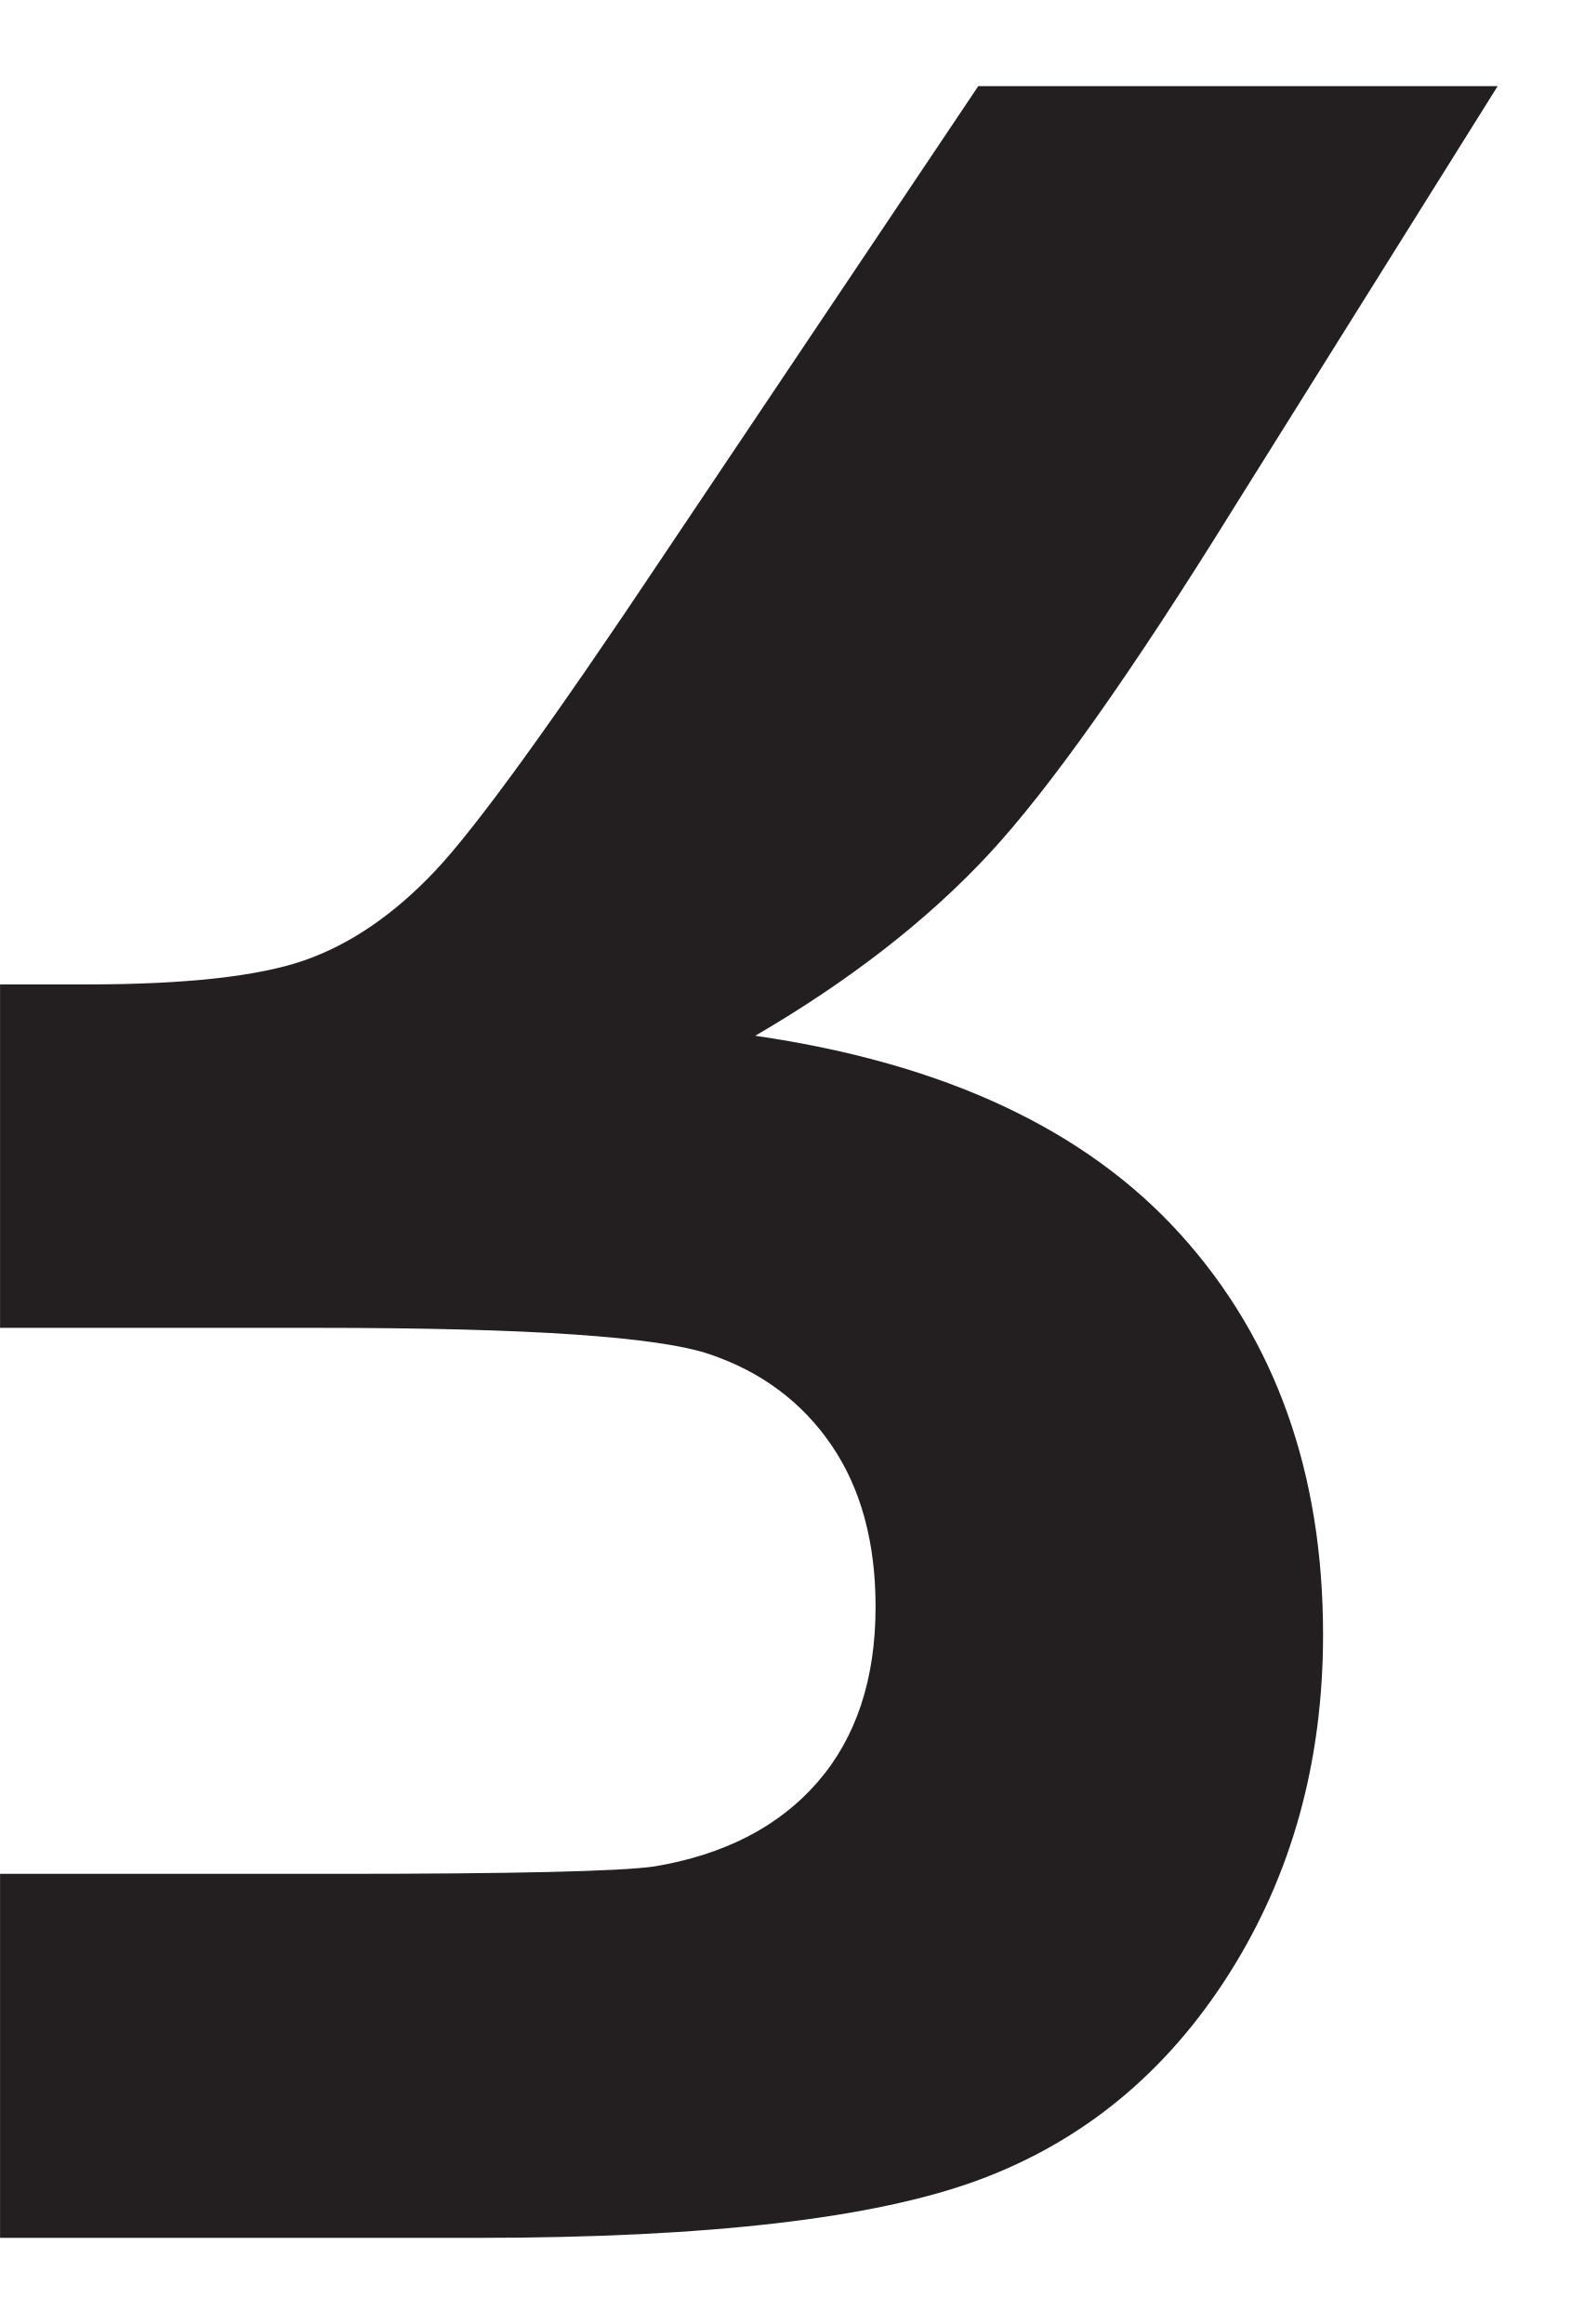
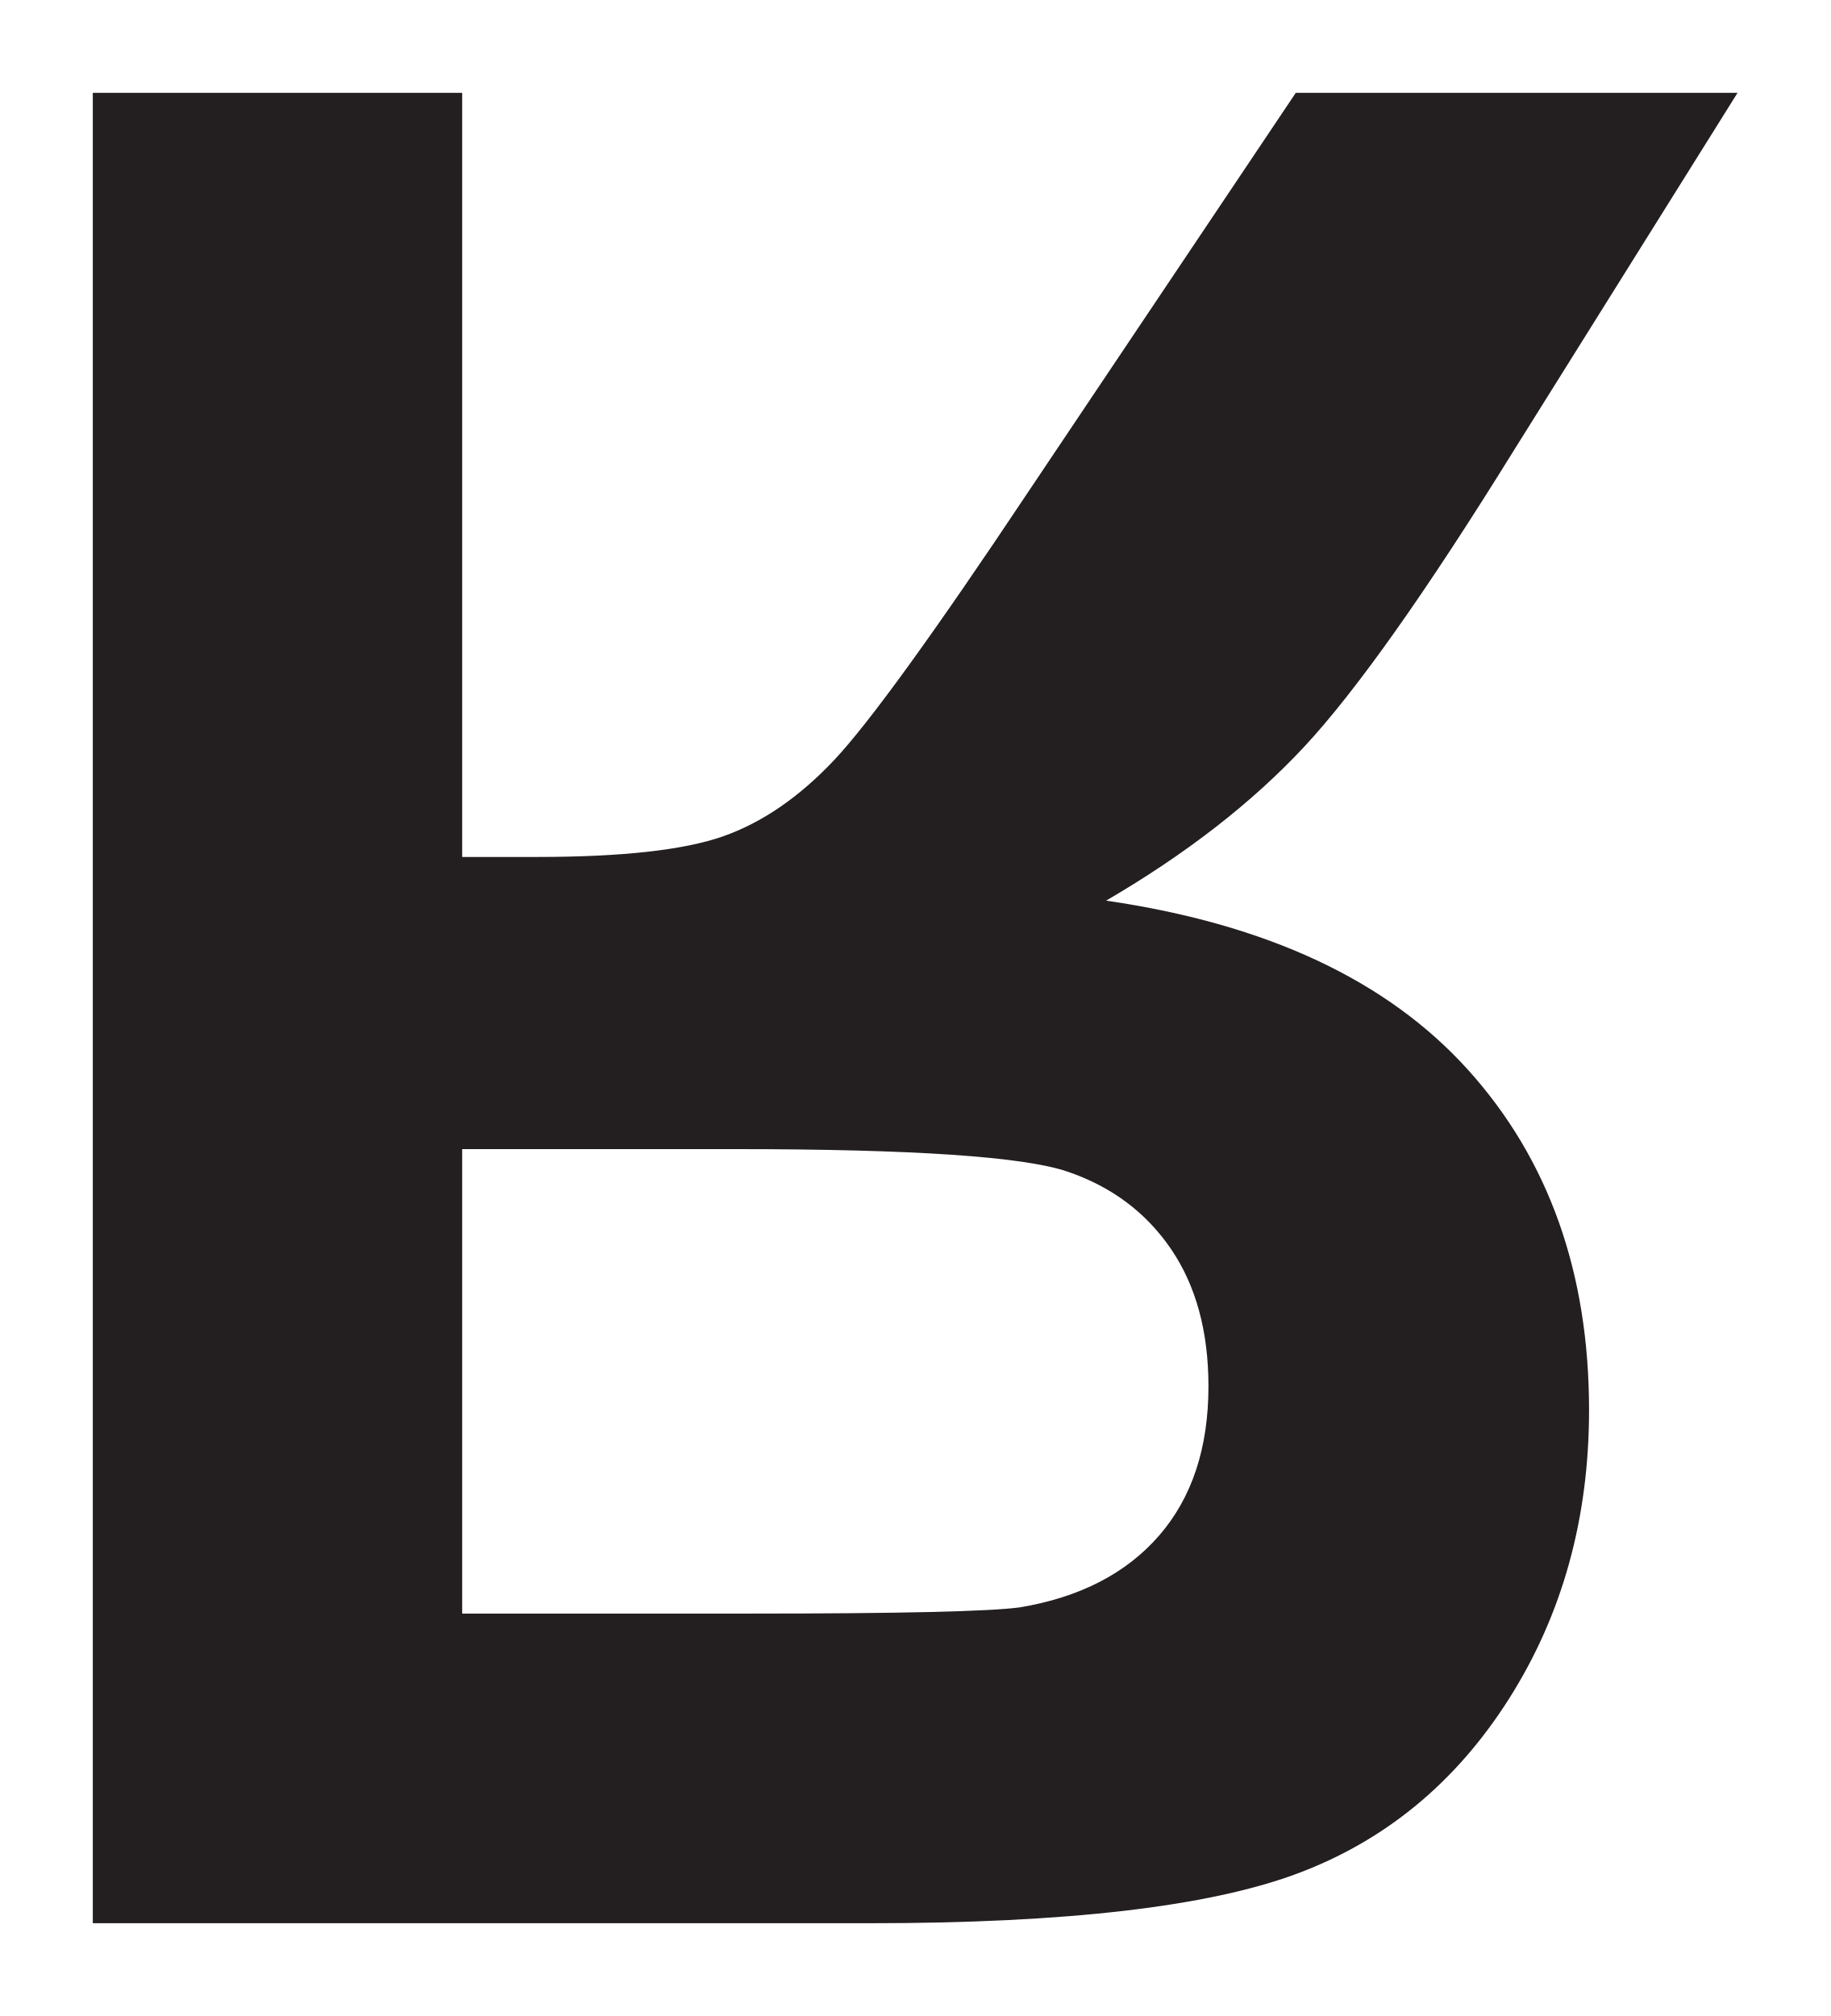
- <svg xmlns="http://www.w3.org/2000/svg" data-id="0625_2016ON_12_q22_optC" data-width-mm="9.73" data-height-mm="14.28" data-measure="false" data-source="0625/12 ON 2016 p10" version="1.1" width="27.576" height="40.466" viewBox="0 0 27.576 40.466">
+ <svg xmlns="http://www.w3.org/2000/svg" data-id="0625_2016ON_12_q22_optC" data-width-mm="13.22" data-height-mm="14.56" data-measure="false" data-source="0625/12 ON 2016 p10" version="1.1" width="37.471" height="41.265" viewBox="0 0 37.471 41.265">
  <defs>
    <clipPath id="clip_1">
-       <path transform="matrix(1,0,0,-1,-340.128,420.766)" d="M340.129 380.3H367.706V420.766H340.129Z" />
+       <path transform="matrix(1,0,0,-1,-330.634,421.166)" d="M330.634 379.9H368.106V421.166H330.634Z" />
    </clipPath>
    <clipPath id="clip_2">
-       <path transform="matrix(1,0,0,-1,-340.128,420.766)" d="M0 0H595V842H0Z" />
+       <path transform="matrix(1,0,0,-1,-330.634,421.166)" d="M0 0H595V842H0Z" />
    </clipPath>
    <clipPath id="clip_3">
-       <path transform="matrix(1,0,0,-1,-340.128,420.766)" d="M261.24 704.42H333.597V754.071H261.24Z" />
+       <path transform="matrix(1,0,0,-1,-330.634,421.166)" d="M261.24 704.42H333.597V754.071H261.24Z" />
    </clipPath>
    <clipPath id="clip_4">
-       <path transform="matrix(1,0,0,-1,-340.128,420.766)" d="M261.24 704.42H333.597V754.071H261.24Z" />
+       <path transform="matrix(1,0,0,-1,-330.634,421.166)" d="M261.24 704.42H333.597V754.071H261.24Z" />
    </clipPath>
    <clipPath id="clip_5">
-       <path transform="matrix(1,0,0,-1,-340.128,420.766)" d="M81.72 483.8H513.058V653.76H81.72Z" />
+       <path transform="matrix(1,0,0,-1,-330.634,421.166)" d="M81.72 483.8H513.058V653.76H81.72Z" />
    </clipPath>
    <clipPath id="clip_6">
-       <path transform="matrix(1,0,0,-1,-340.128,420.766)" d="M81.72 483.8H513.058V653.76H81.72Z" />
+       <path transform="matrix(1,0,0,-1,-330.634,421.166)" d="M81.72 483.8H513.058V653.76H81.72Z" />
    </clipPath>
  </defs>
  <g clip-path="url(#clip_1)">
    <g clip-path="url(#clip_2)">
      <g clip-path="url(#clip_3)" />
      <g clip-path="url(#clip_4)" />
      <g clip-path="url(#clip_5)" />
      <g clip-path="url(#clip_6)" />
-       <path transform="matrix(1,0,0,-1,-340.128,420.766)" d="M340.096 388.138H345.998C349.063 388.138 350.903 388.181 351.516 388.266 352.742 388.471 353.691 388.961 354.364 389.735 355.037 390.511 355.374 391.529 355.374 392.789 355.374 393.914 355.118 394.851 354.607 395.601 354.096 396.35 353.389 396.878 352.487 397.185 351.584 397.492 349.319 397.645 345.691 397.645H340.096V388.138ZM340.096 419.266V403.625H341.629C343.366 403.625 344.635 403.766 345.436 404.047 346.236 404.328 346.994 404.848 347.709 405.606 348.424 406.364 349.753 408.2 351.695 411.113L357.162 419.266H366.206L361.633 411.957C359.828 409.043 358.393 407.016 357.328 405.874 356.263 404.733 354.914 403.685 353.279 402.731 356.566 402.254 359.036 401.1 360.688 399.268 362.34 397.437 363.166 395.115 363.166 392.304 363.166 390.089 362.621 388.121 361.531 386.4 360.441 384.68 358.989 383.483 357.175 382.81 355.361 382.137 352.453 381.8 348.45 381.8H332.534V419.266H340.096" fill="#231f20" />
+       <path transform="matrix(1,0,0,-1,-330.634,421.166)" d="M340.096 388.138H345.998C349.063 388.138 350.903 388.181 351.516 388.266 352.742 388.471 353.691 388.961 354.364 389.735 355.037 390.511 355.374 391.529 355.374 392.789 355.374 393.914 355.118 394.851 354.607 395.601 354.096 396.35 353.389 396.878 352.487 397.185 351.584 397.492 349.319 397.645 345.691 397.645H340.096V388.138ZM340.096 419.266V403.625H341.629C343.366 403.625 344.635 403.766 345.436 404.047 346.236 404.328 346.994 404.848 347.709 405.606 348.424 406.364 349.753 408.2 351.695 411.113L357.162 419.266H366.206L361.633 411.957C359.828 409.043 358.393 407.016 357.328 405.874 356.263 404.733 354.914 403.685 353.279 402.731 356.566 402.254 359.036 401.1 360.688 399.268 362.34 397.437 363.166 395.115 363.166 392.304 363.166 390.089 362.621 388.121 361.531 386.4 360.441 384.68 358.989 383.483 357.175 382.81 355.361 382.137 352.453 381.8 348.45 381.8H332.534V419.266H340.096" fill="#231f20" />
    </g>
  </g>
</svg>
